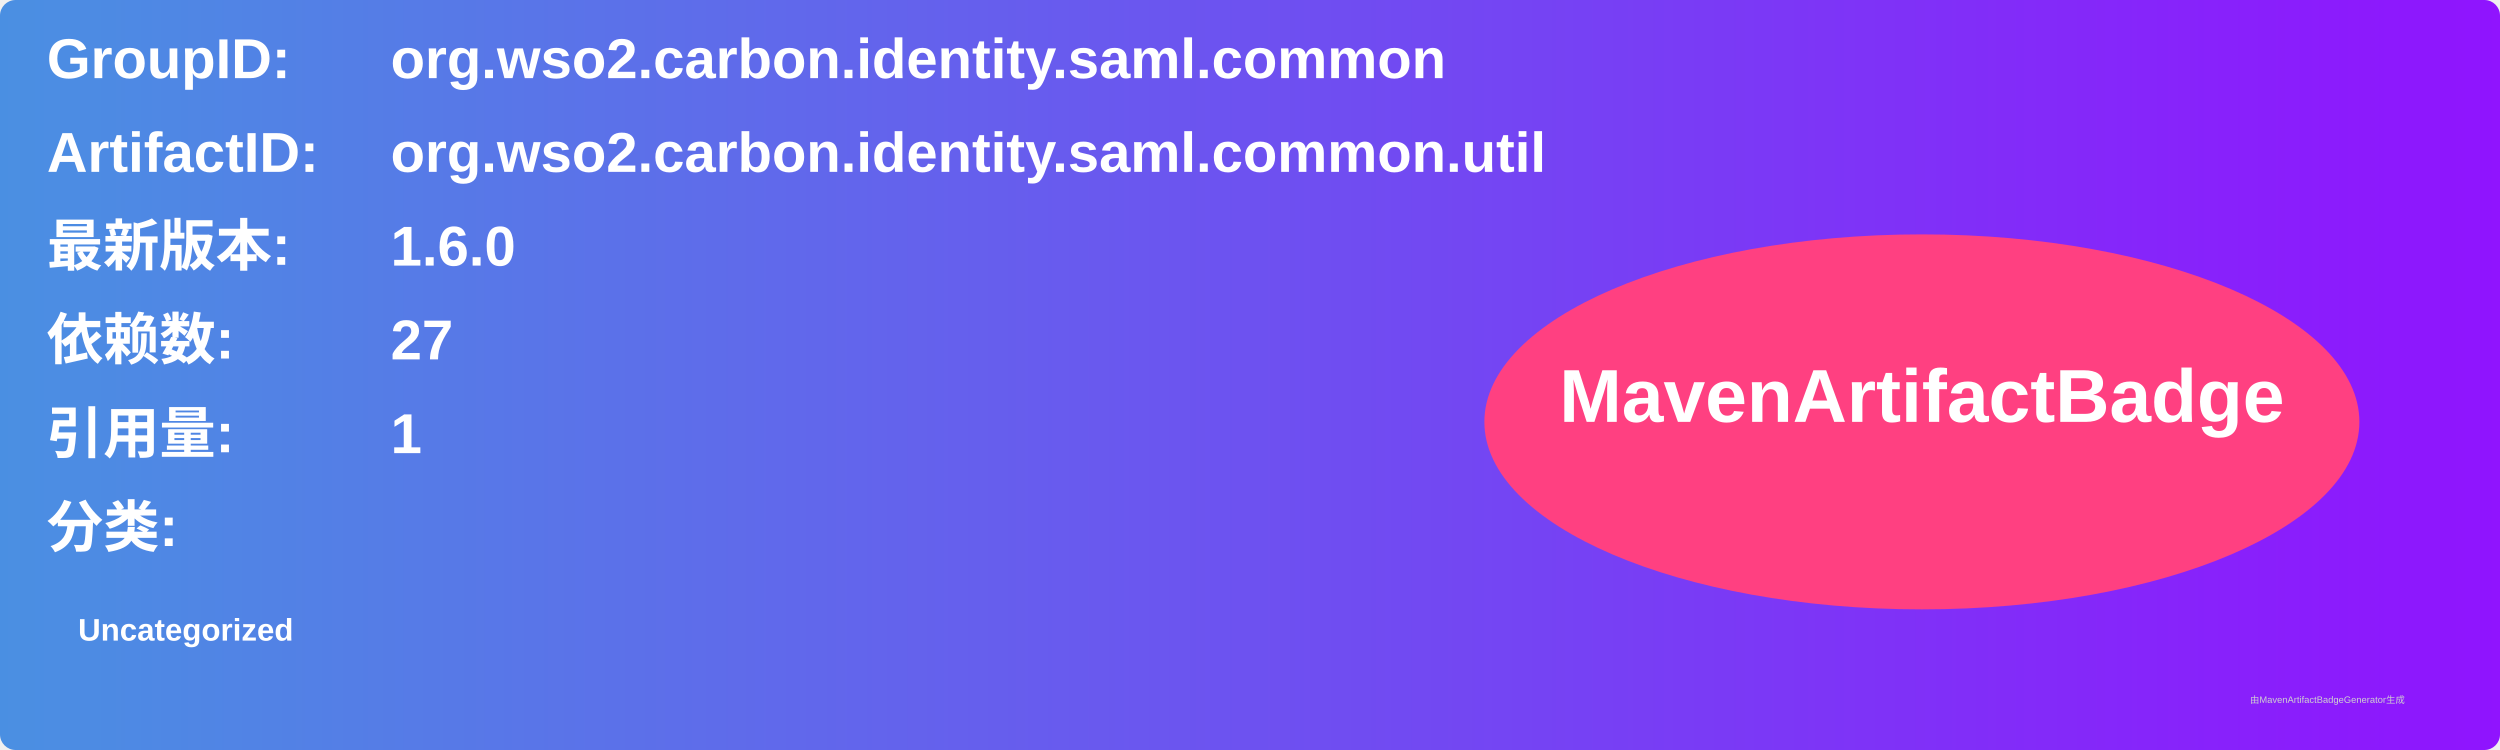
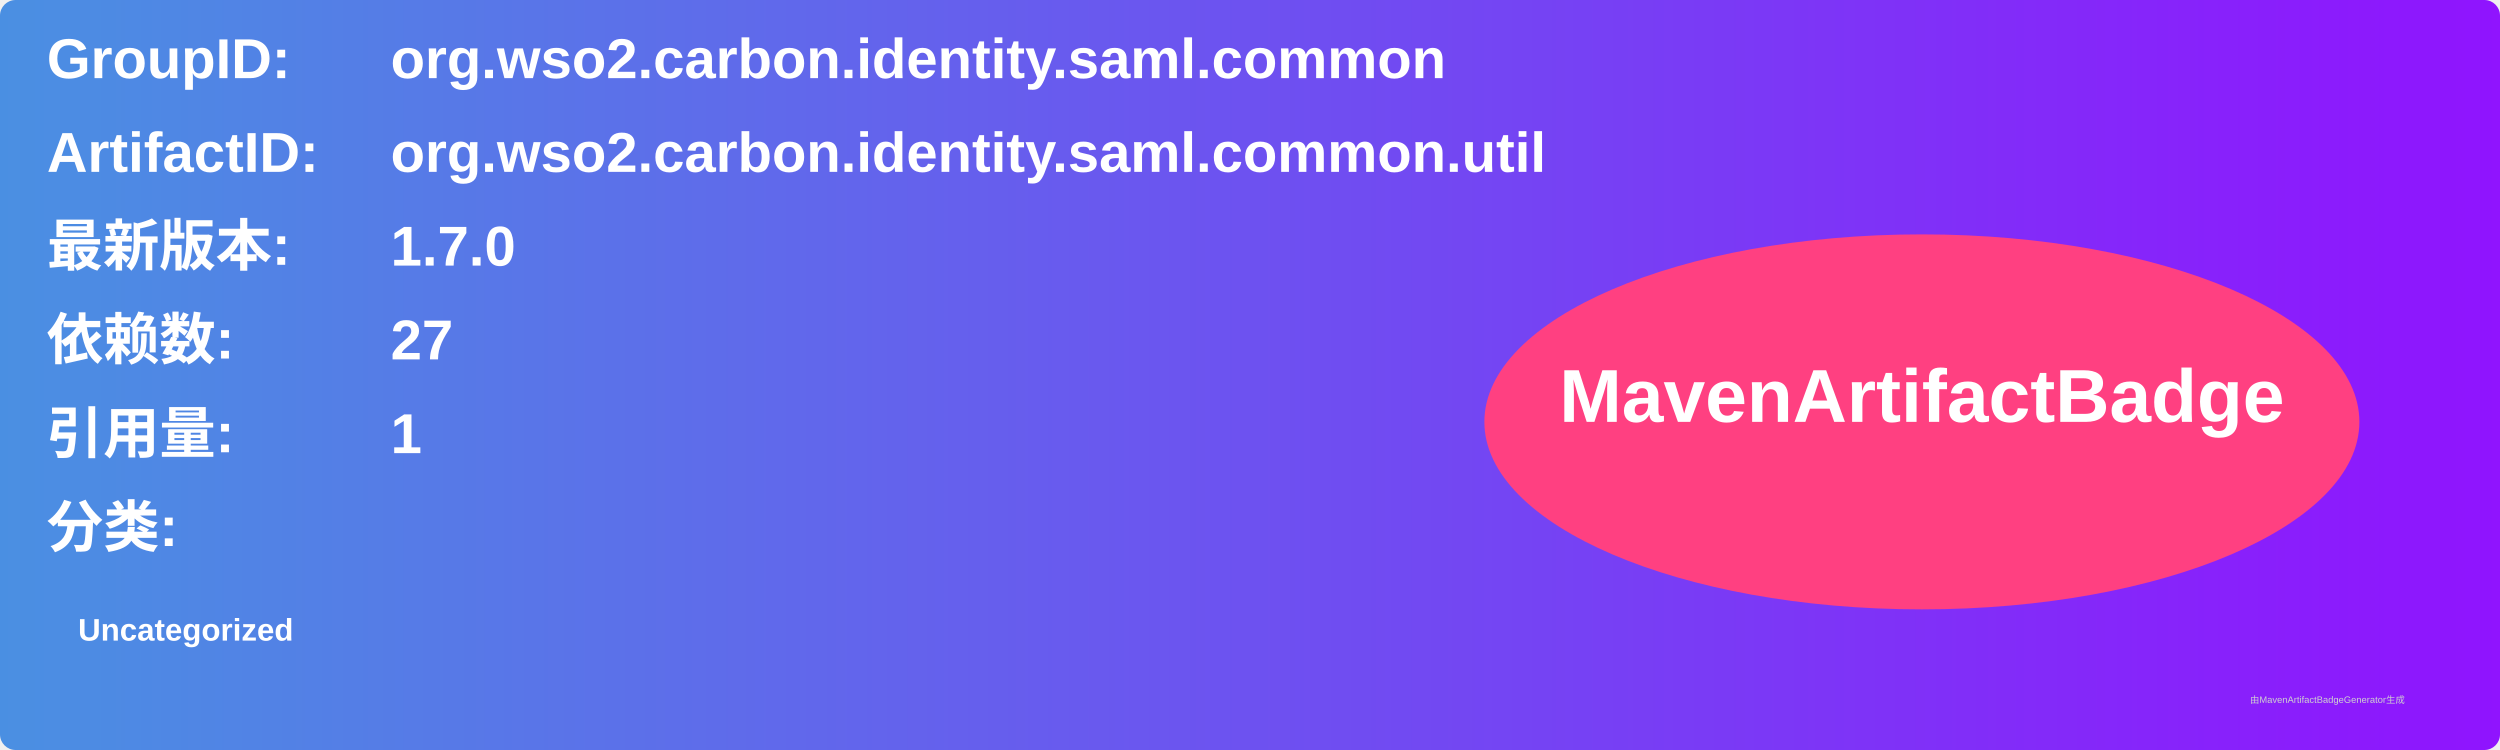
<svg xmlns="http://www.w3.org/2000/svg" width="800" height="240" viewBox="0 0 800 240">
  <linearGradient id="grad" x1="0%" y1="0%" x2="100%" y2="0%">
    <stop offset="0%" stop-color="#4a90e2" />
    <stop offset="100%" stop-color="#9013fe" />
  </linearGradient>
  <rect width="100%" height="100%" rx="5" ry="5" fill="url(#grad)" />
  <g transform="translate(15, 15)">
    <text x="0" y="10" font-family="Arial" font-size="18" fill="white" font-weight="bold" width="260">GroupID:</text>
    <text x="110" y="10" font-family="Arial" font-size="18" fill="white" font-weight="bold" width="460">org.wso2.carbon.identity.saml.common</text>
    <text x="0" y="40" font-family="Arial" font-size="18" fill="white" font-weight="bold" width="260">ArtifactID:</text>
    <text x="110" y="40" font-family="Arial" font-size="18" fill="white" font-weight="bold" width="460">org.wso2.carbon.identity.saml.common.util</text>
    <text x="0" y="70" font-family="Arial" font-size="18" fill="white" font-weight="bold">最新版本:</text>
    <text x="110" y="70" font-family="Arial" font-size="18" fill="white" font-weight="bold">
-       <tspan font-weight="bold">1.6.0</tspan>
+       <tspan font-weight="bold">1.7.0</tspan>
    </text>
    <text x="0" y="100" font-family="Arial" font-size="18" fill="white" font-weight="bold">依赖数: </text>
    <text x="110" y="100" font-family="Arial" font-size="18" fill="white">
      <tspan font-weight="bold">27</tspan>
    </text>
    <text x="0" y="130" font-family="Arial" font-size="18" fill="white" font-weight="bold">引用量: </text>
    <text x="110" y="130" font-family="Arial" font-size="18" fill="white">
      <tspan font-weight="bold">1</tspan>
    </text>
    <text x="0" y="160" font-family="Arial" font-size="18" fill="white" font-weight="bold">分类:</text>
    <text x="10" y="190" font-family="Arial" font-size="10" fill="white">
      <tspan font-weight="bold">Uncategorized</tspan>
    </text>
    <ellipse cx="600" cy="120" rx="140" ry="60" fill="#ff4081" />
    <text x="600" y="120" text-anchor="middle" font-family="Arial" font-size="24" fill="white" font-weight="bold">MavenArtifactBadge</text>
  </g>
  <text x="720" y="225" font-family="Arial" font-size="3" fill="#d0d0d0">由MavenArtifactBadgeGenerator生成</text>
</svg>
